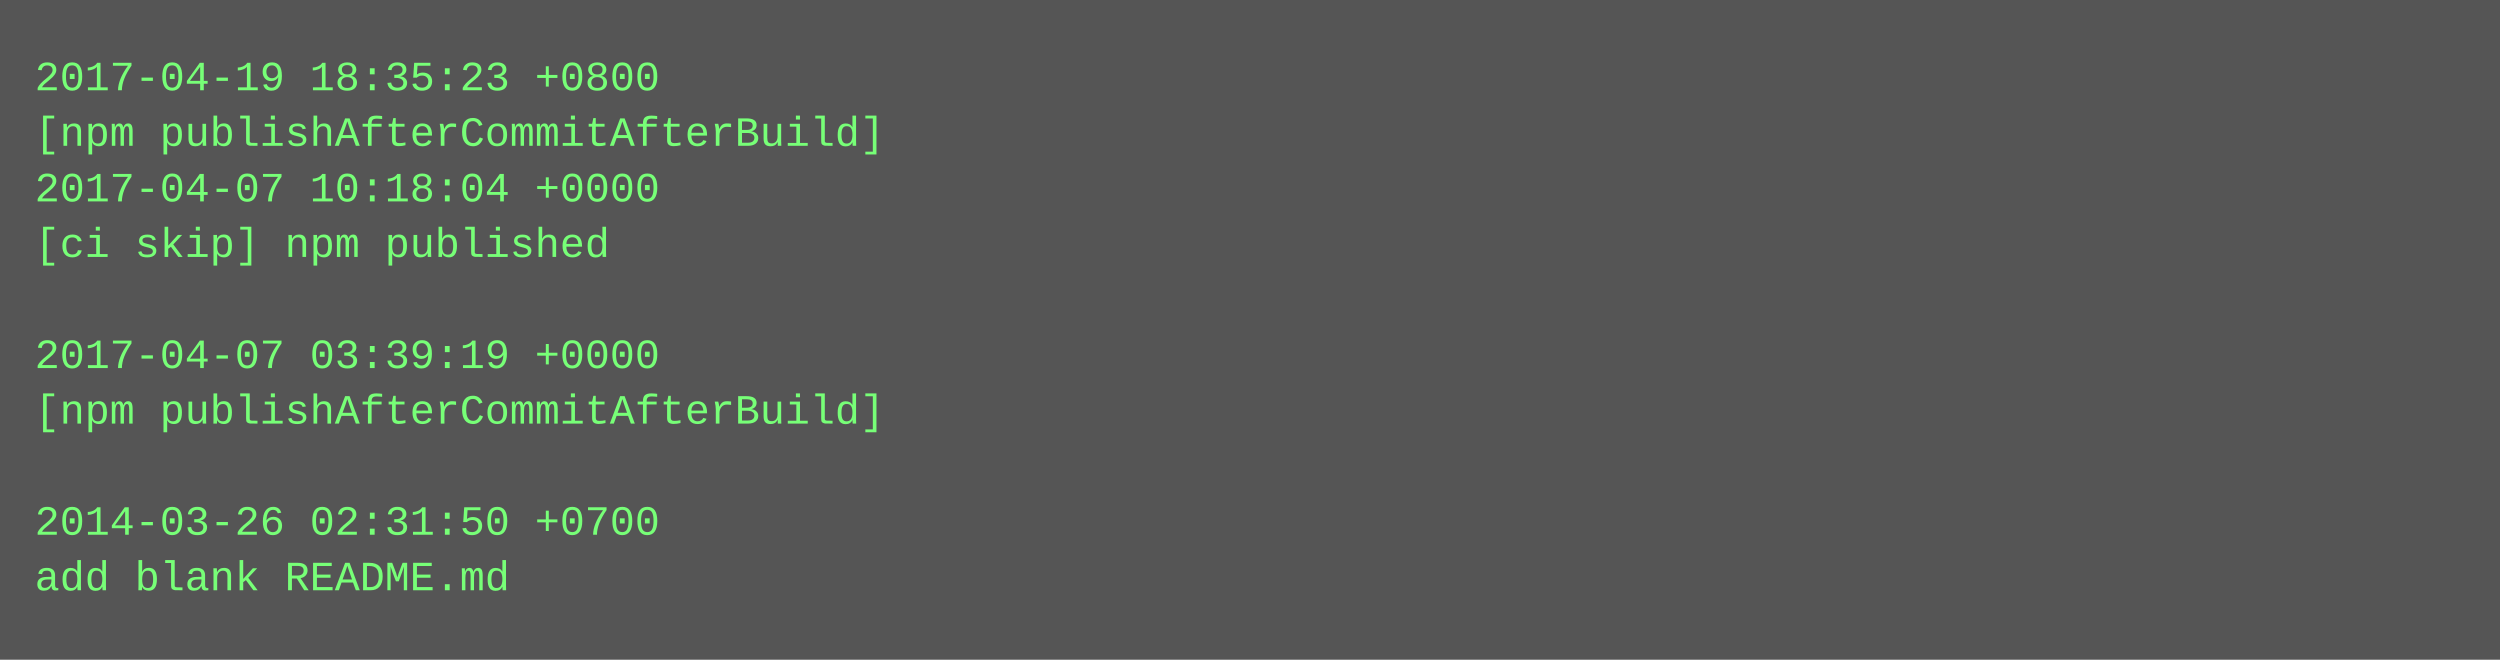
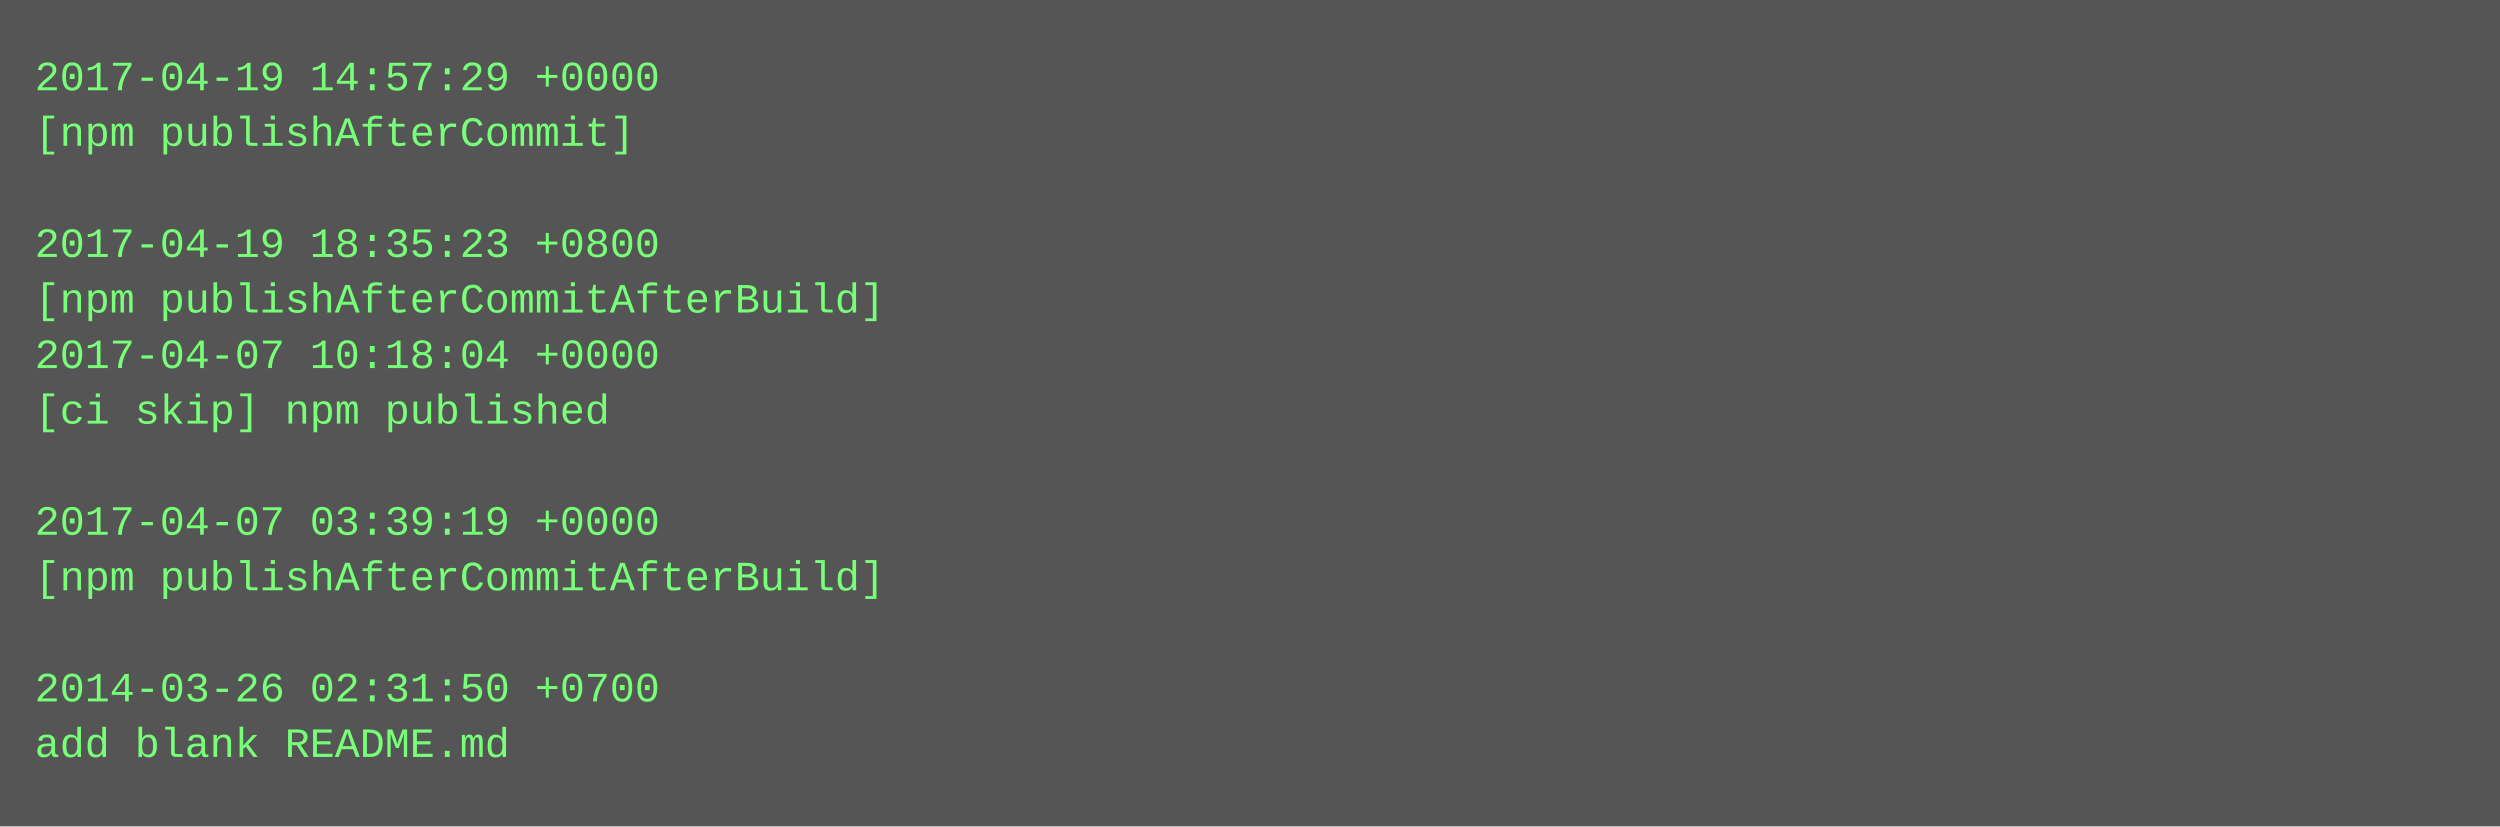
- <svg xmlns="http://www.w3.org/2000/svg" height="190" width="720">
-   <rect height="190" fill="#555" width="720" />
+ <svg xmlns="http://www.w3.org/2000/svg" height="238" width="720">
+   <rect height="238" fill="#555" width="720" />
  <text fill="#7f7" font-family="Courier New" font-size="12" xml:space="preserve">
-     <tspan x="10" y="26">2017-04-19 18:35:23 +0800</tspan>
-     <tspan x="10" y="42">[npm publishAfterCommitAfterBuild]</tspan>
-     <tspan x="10" y="58">2017-04-07 10:18:04 +0000</tspan>
-     <tspan x="10" y="74">[ci skip] npm published</tspan>
-     <tspan x="10" y="90" />
-     <tspan x="10" y="106">2017-04-07 03:39:19 +0000</tspan>
-     <tspan x="10" y="122">[npm publishAfterCommitAfterBuild]</tspan>
+     <tspan x="10" y="26">2017-04-19 14:57:29 +0000</tspan>
+     <tspan x="10" y="42">[npm publishAfterCommit]</tspan>
+     <tspan x="10" y="58" />
+     <tspan x="10" y="74">2017-04-19 18:35:23 +0800</tspan>
+     <tspan x="10" y="90">[npm publishAfterCommitAfterBuild]</tspan>
+     <tspan x="10" y="106">2017-04-07 10:18:04 +0000</tspan>
+     <tspan x="10" y="122">[ci skip] npm published</tspan>
    <tspan x="10" y="138" />
-     <tspan x="10" y="154">2014-03-26 02:31:50 +0700</tspan>
-     <tspan x="10" y="170">add blank README.md</tspan>
+     <tspan x="10" y="154">2017-04-07 03:39:19 +0000</tspan>
+     <tspan x="10" y="170">[npm publishAfterCommitAfterBuild]</tspan>
+     <tspan x="10" y="186" />
+     <tspan x="10" y="202">2014-03-26 02:31:50 +0700</tspan>
+     <tspan x="10" y="218">add blank README.md</tspan>
  </text>
</svg>
